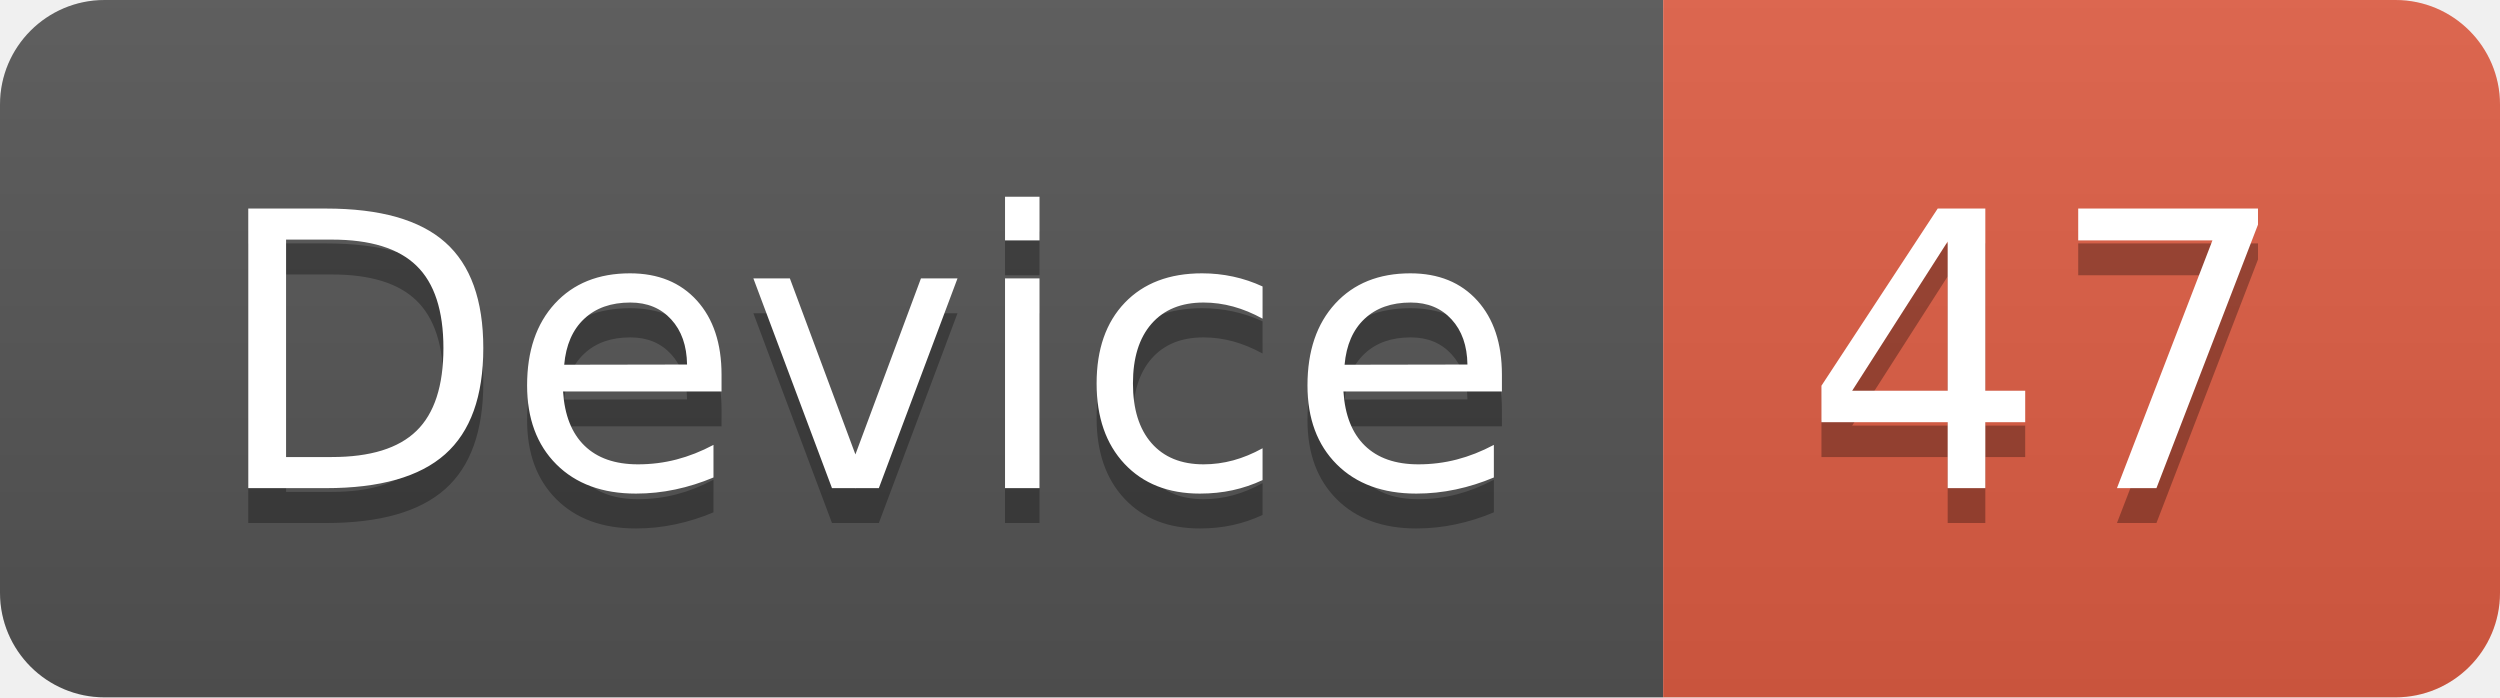
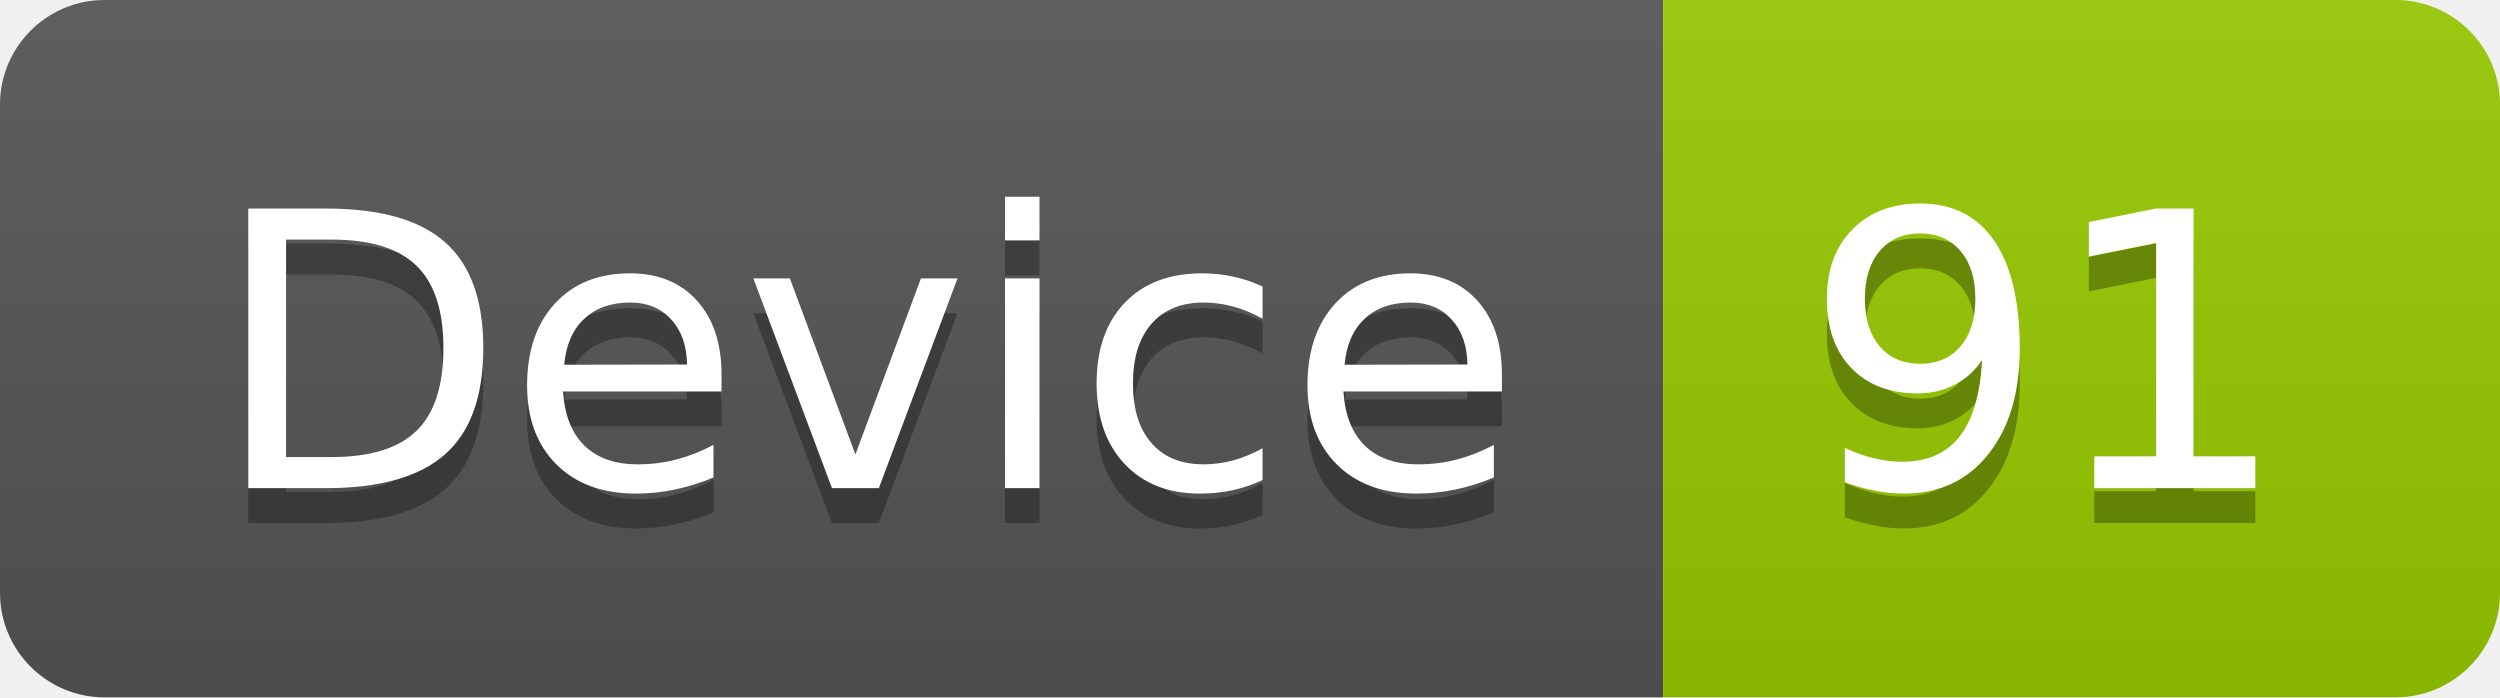
<svg xmlns="http://www.w3.org/2000/svg" width="71.7" height="20">
  <linearGradient id="smooth" x2="0" y2="100%">
    <stop offset="0" stop-color="#bbb" stop-opacity=".1" />
    <stop offset="1" stop-opacity=".1" />
  </linearGradient>
  <clipPath id="round">
    <rect width="71.7" height="20" rx="3" fill="#fff" />
  </clipPath>
  <g clip-path="url(#round)">
    <rect width="47.7" height="20" fill="#555" />
-     <rect x="47.7" width="24.0" height="20" fill="#e05d44" />
+     <rect x="47.7" width="24.0" height="20" fill="#97CA00" />
    <rect width="71.7" height="20" fill="url(#smooth)" />
  </g>
  <g fill="#fff" text-anchor="middle" font-family="DejaVu Sans,Verdana,Geneva,sans-serif" font-size="110">
    <text x="248.5" y="150" fill="#010101" fill-opacity=".3" transform="scale(0.1)" textLength="377.0" lengthAdjust="spacing">Device</text>
    <text x="248.5" y="140" transform="scale(0.1)" textLength="377.0" lengthAdjust="spacing">Device</text>
-     <text x="587.0" y="150" fill="#010101" fill-opacity=".3" transform="scale(0.1)" textLength="140.0" lengthAdjust="spacing">47</text>
-     <text x="587.0" y="140" transform="scale(0.1)" textLength="140.0" lengthAdjust="spacing">47</text>
+     <text x="587.0" y="150" fill="#010101" fill-opacity=".3" transform="scale(0.1)" textLength="140.0" lengthAdjust="spacing">91</text>
+     <text x="587.0" y="140" transform="scale(0.1)" textLength="140.0" lengthAdjust="spacing">91</text>
  </g>
</svg>
